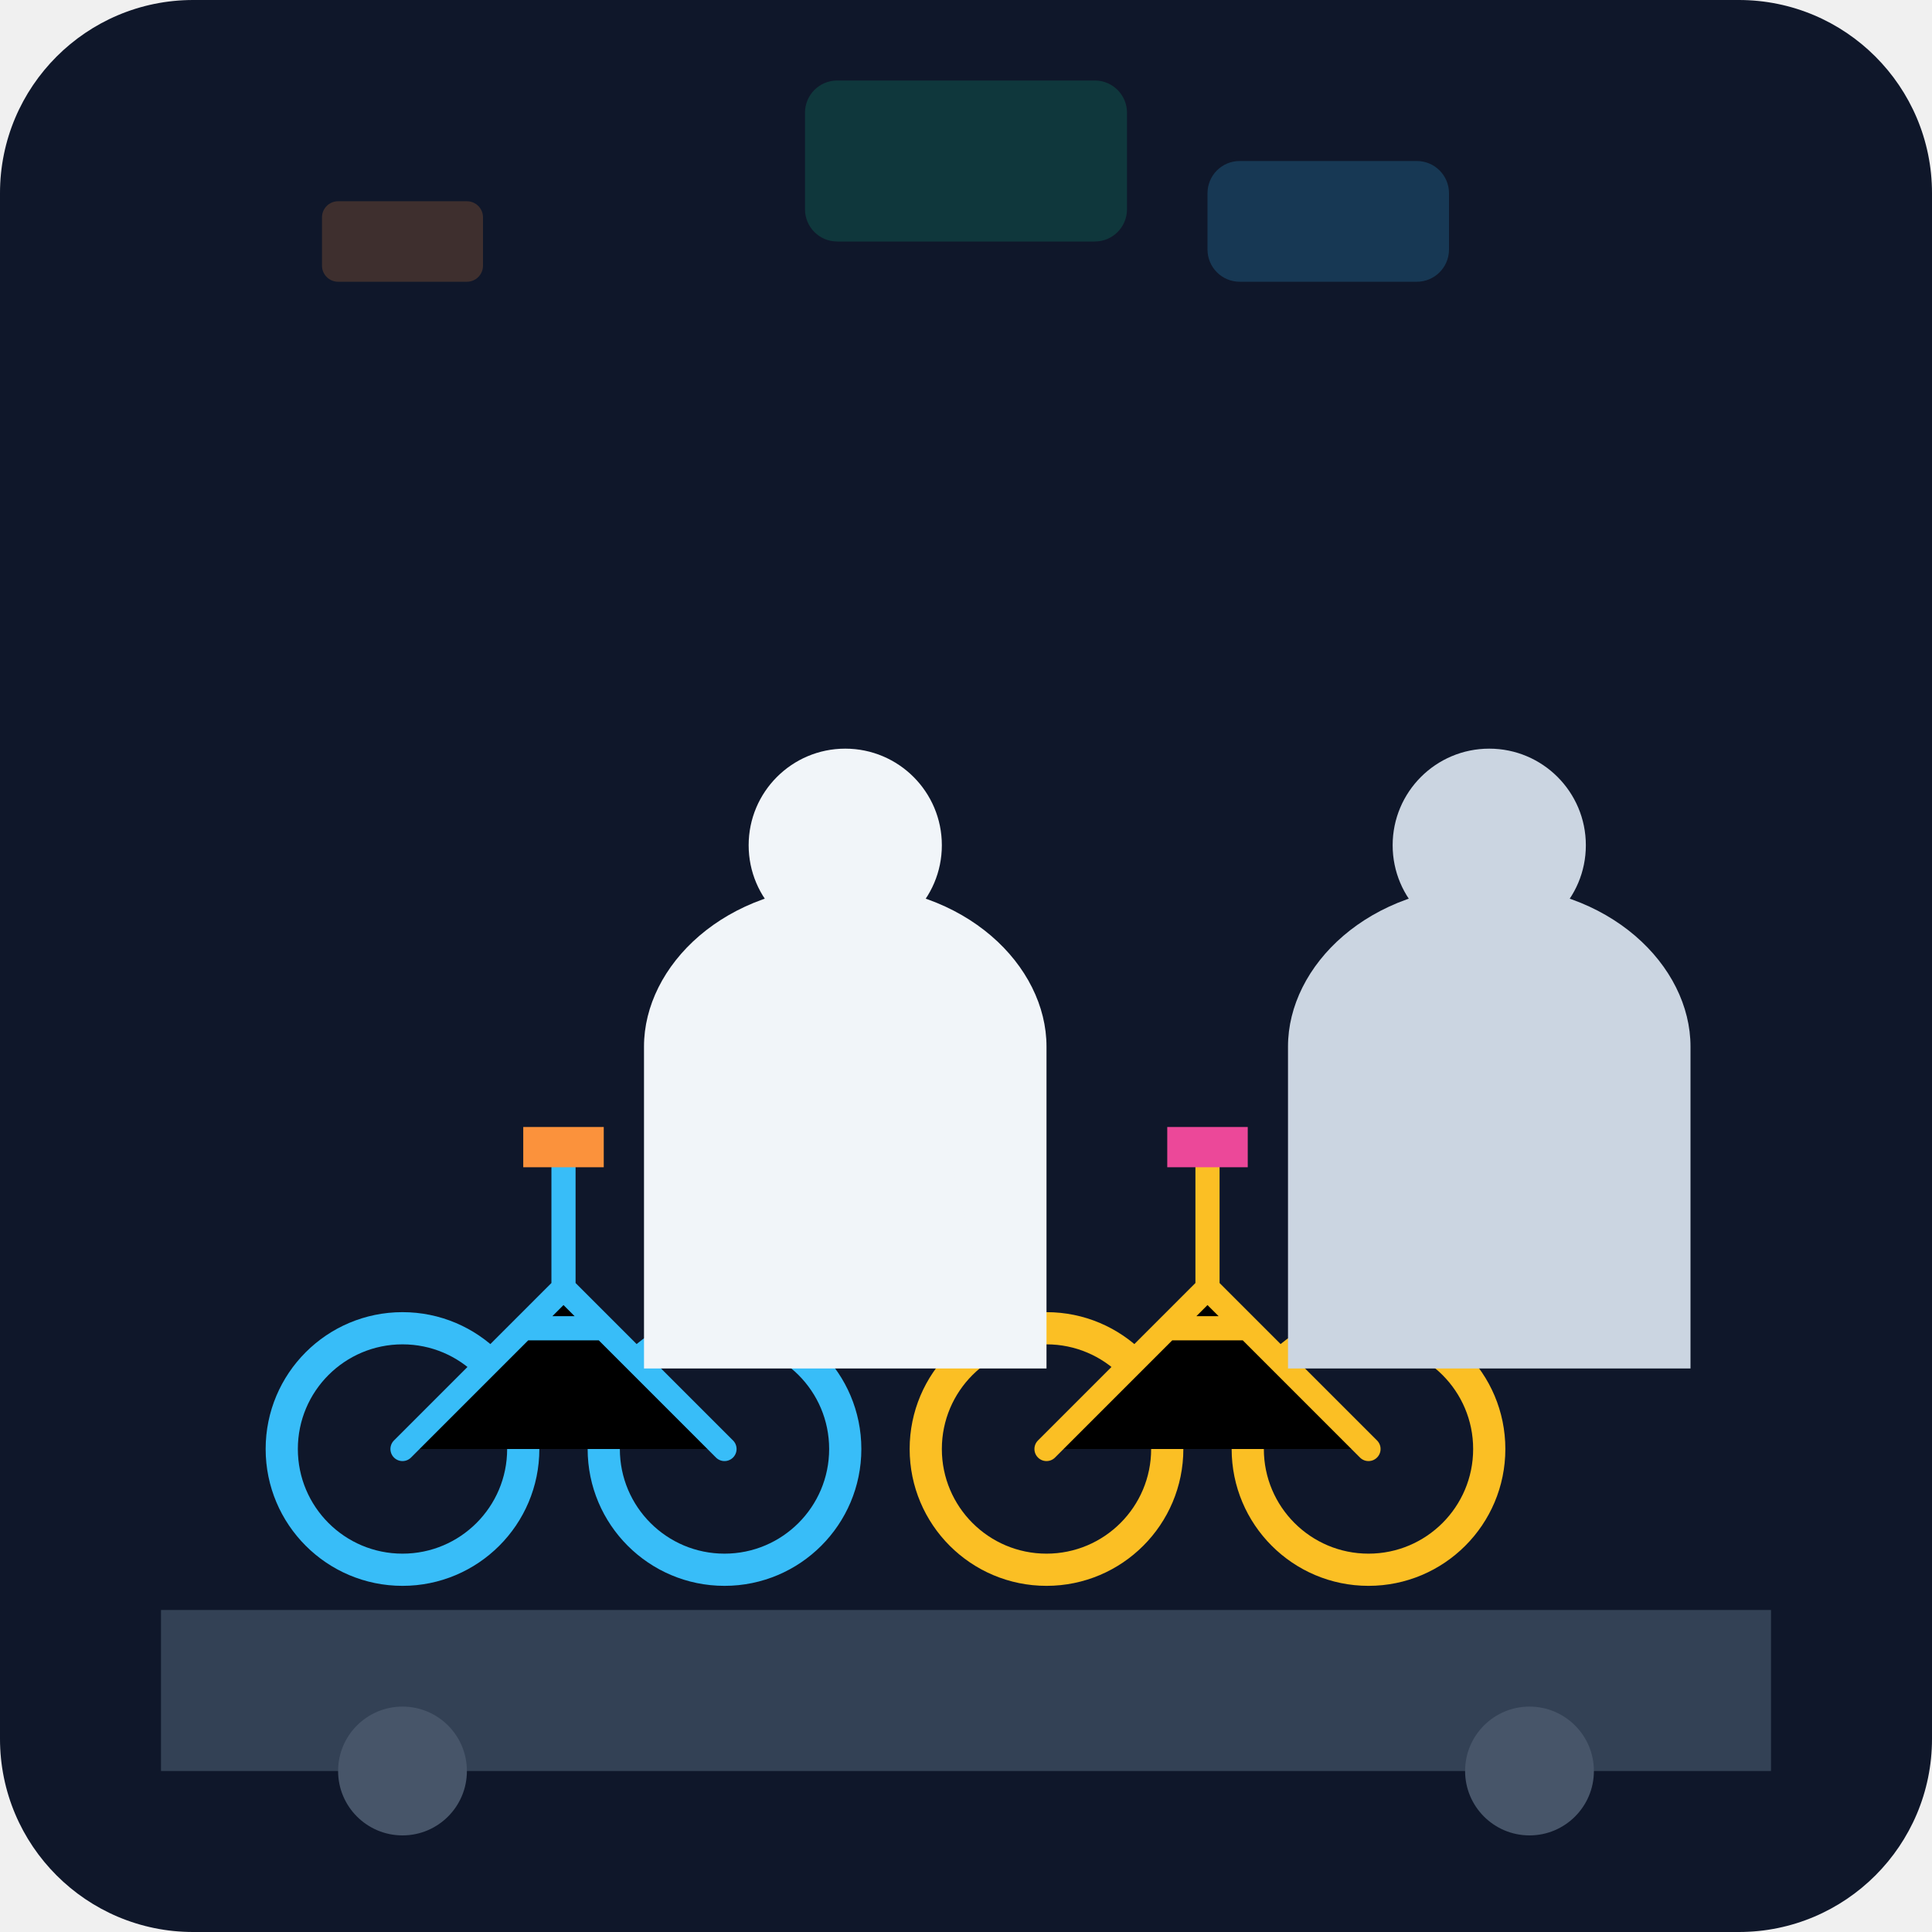
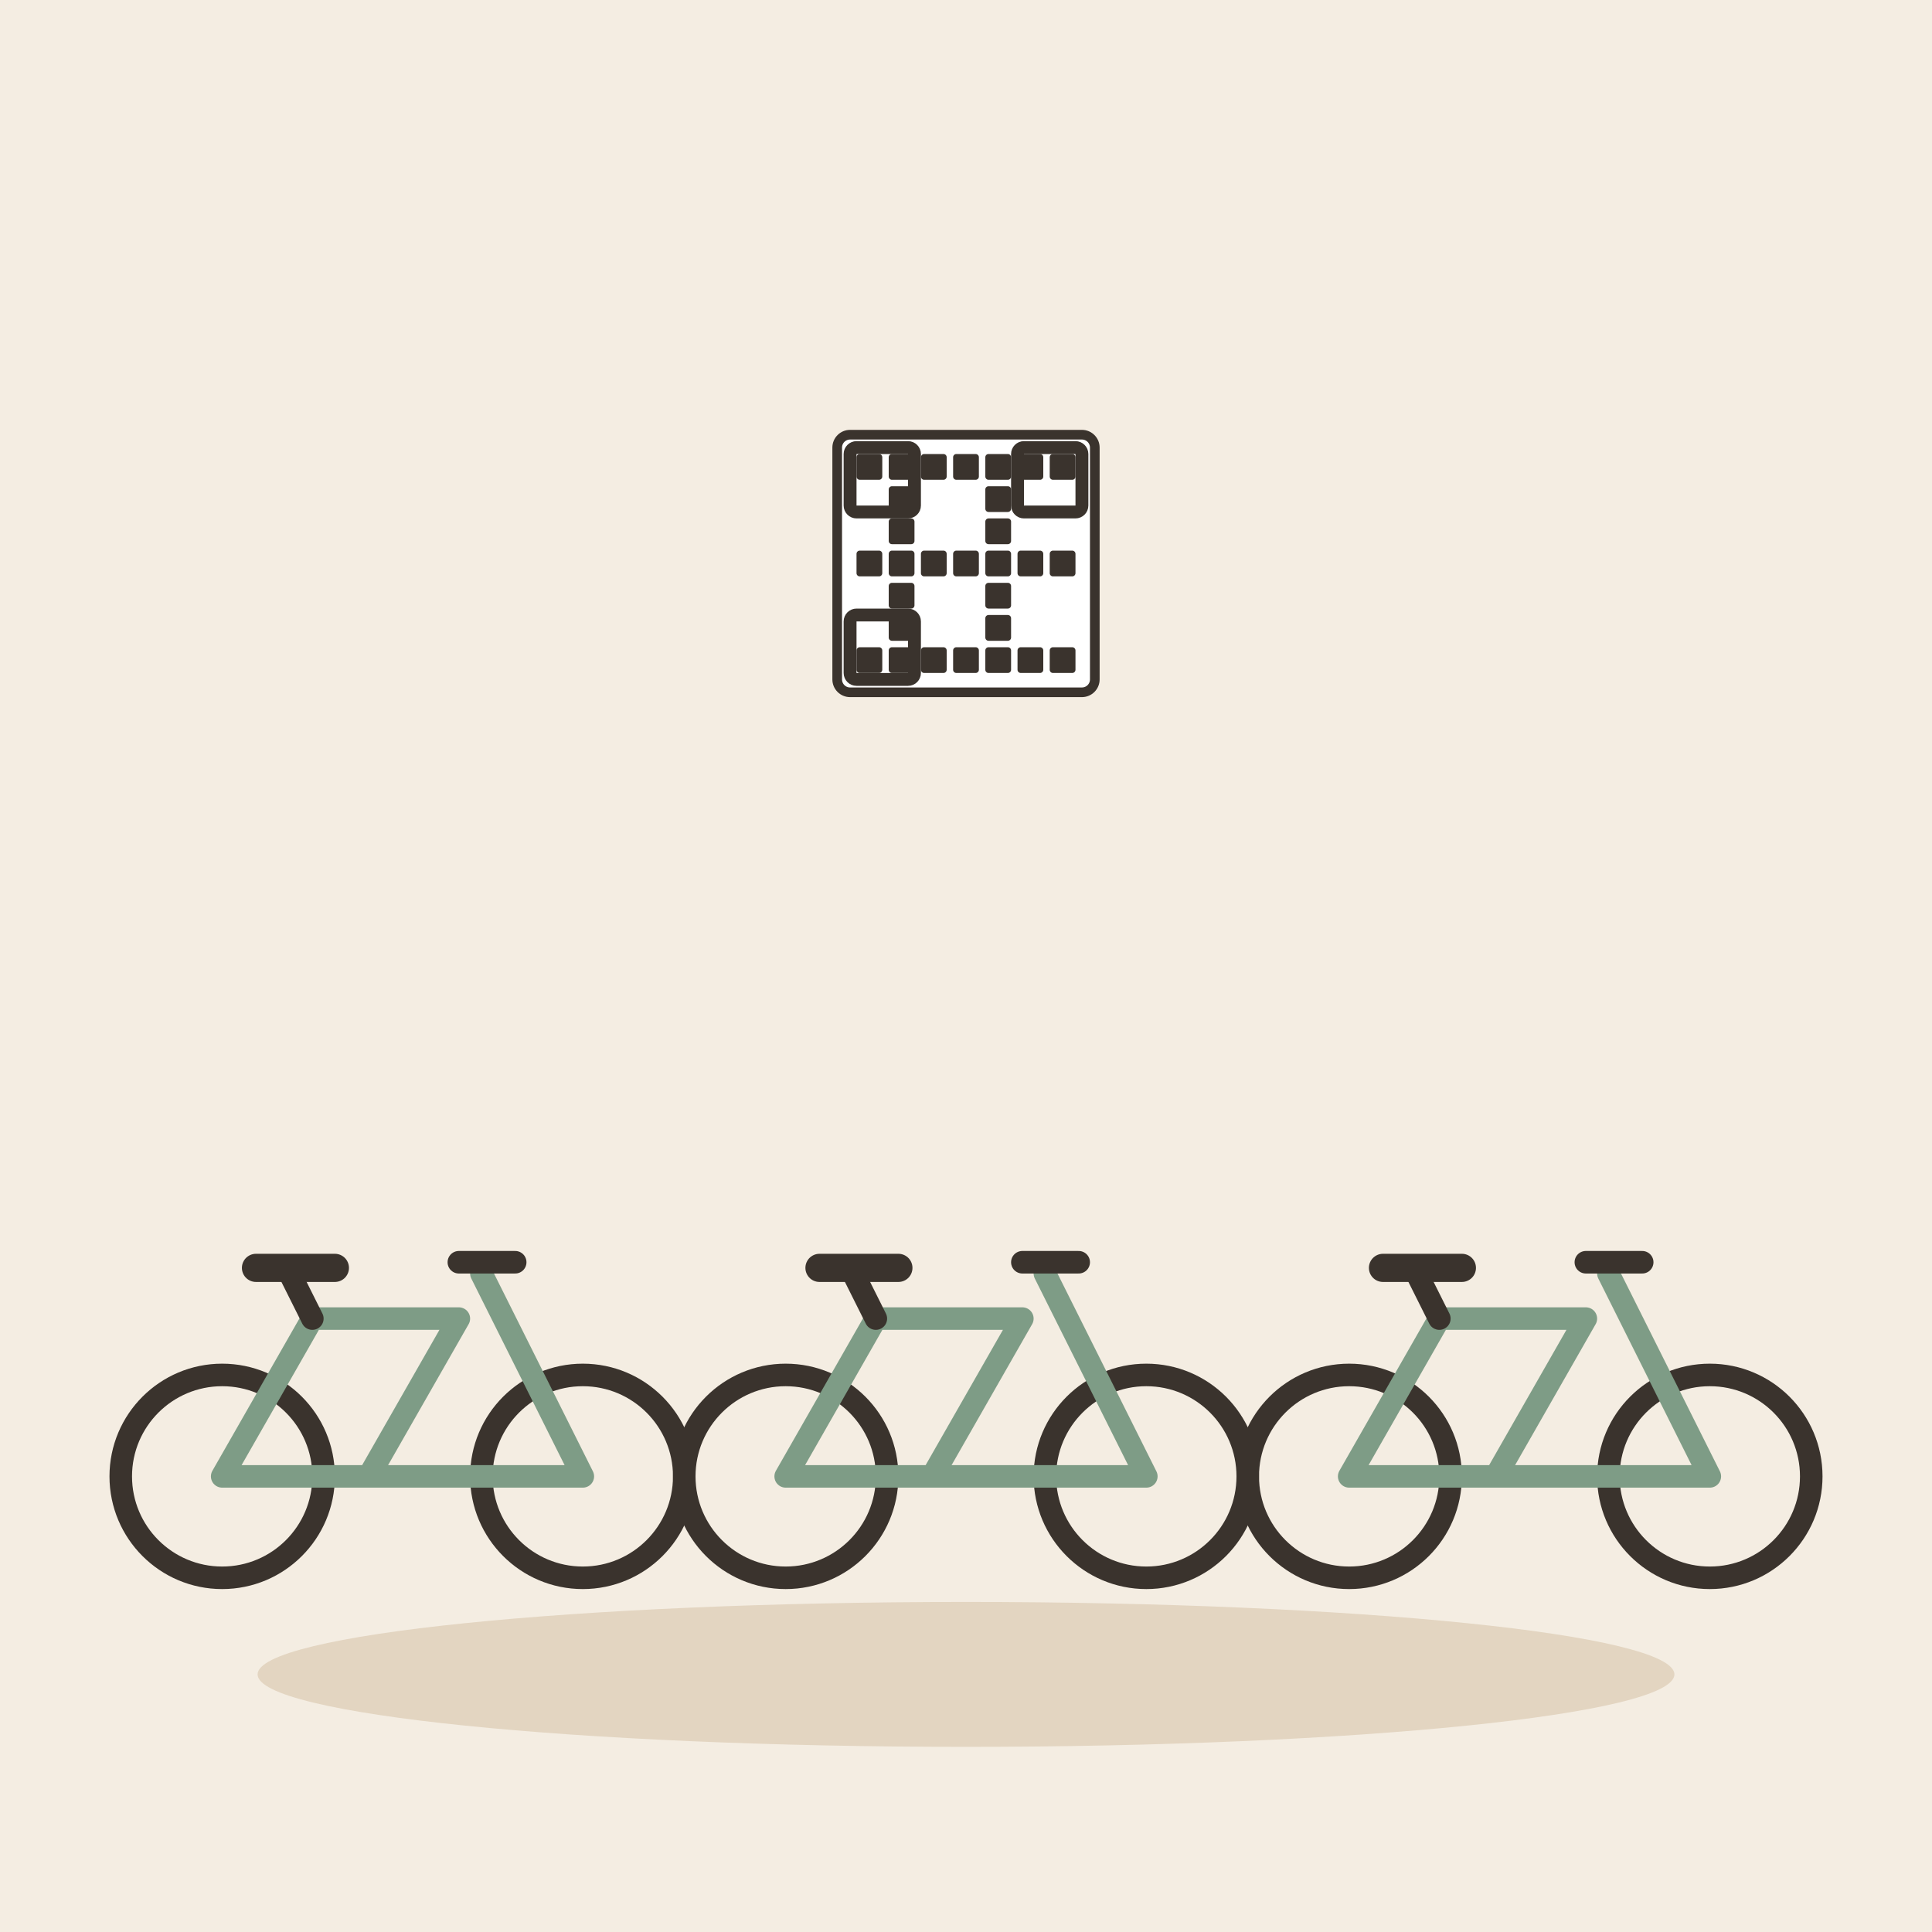
- <svg xmlns="http://www.w3.org/2000/svg" viewBox="0 0 240 240">
-   <defs>
-     <linearGradient id="bg" x1="0" y1="0" x2="0" y2="240">
-       <stop offset="0%" stop-color="#0f172a" />
-       <stop offset="100%" stop-color="#1e293b" />
-     </linearGradient>
-   </defs>
-   <rect width="240" height="240" rx="24" fill="url(#bg)" />
-   <g transform="translate(0, 40)">
-     <path d="M20 160h200v20H20z" fill="#334155" />
-     <circle cx="50" cy="180" r="8" fill="#475569" />
-     <circle cx="190" cy="180" r="8" fill="#475569" />
-     <g transform="translate(40, 80)">
-       <circle cx="10" cy="60" r="15" fill="none" stroke="#38bdf8" stroke-width="4" />
-       <circle cx="50" cy="60" r="15" fill="none" stroke="#38bdf8" stroke-width="4" />
-       <path d="M10 60 L30 40 L50 60 M25 45 L35 45 M30 40 L30 25" stroke="#38bdf8" stroke-width="3" stroke-linecap="round" />
-       <rect x="25" y="20" width="10" height="5" fill="#fb923c" />
-     </g>
-     <g transform="translate(120, 80)">
-       <circle cx="10" cy="60" r="15" fill="none" stroke="#fbbf24" stroke-width="4" />
-       <circle cx="50" cy="60" r="15" fill="none" stroke="#fbbf24" stroke-width="4" />
-       <path d="M10 60 L30 40 L50 60 M25 45 L35 45 M30 40 L30 25" stroke="#fbbf24" stroke-width="3" stroke-linecap="round" />
-       <rect x="25" y="20" width="10" height="5" fill="#ec4899" />
-     </g>
-     <g transform="translate(70, 30)">
-       <path d="M10 60c0-10 10-20 25-20s25 10 25 20v40H10z" fill="#f1f5f9" />
-       <circle cx="35" cy="35" r="12" fill="#f1f5f9" />
-       <path d="M25 70l-5 20M45 70l5 20" stroke="#f1f5f9" stroke-width="4" stroke-linecap="round" />
-     </g>
-     <g transform="translate(150, 30)">
-       <path d="M10 60c0-10 10-20 25-20s25 10 25 20v40H10z" fill="#cbd5e1" />
-       <circle cx="35" cy="35" r="12" fill="#cbd5e1" />
-       <path d="M25 70l-5 20M45 70l5 20" stroke="#cbd5e1" stroke-width="4" stroke-linecap="round" />
-     </g>
+ <svg xmlns="http://www.w3.org/2000/svg" viewBox="0 0 240 240" data-style="editorial">
+   <rect width="240" height="240" fill="#F4EDE2" />
+   <ellipse cx="120" cy="208" rx="88" ry="9" fill="#E3D5C1" />
+   <g transform="translate(50 196) scale(0.7 0.7)">
+     <circle cx="-32" cy="-18" r="18" fill="none" stroke="#3A332D" stroke-linecap="round" stroke-linejoin="round" stroke-width="4" />
+     <circle cx="32" cy="-18" r="18" fill="none" stroke="#3A332D" stroke-linecap="round" stroke-linejoin="round" stroke-width="4" />
+     <path d="M-32 -18L-6 -18L10 -46L-16 -46Z" fill="none" stroke="#7E9C86" stroke-width="4" stroke-linecap="round" stroke-linejoin="round" />
+     <path d="M-6 -18L32 -18L14 -54" fill="none" stroke="#7E9C86" stroke-width="4" stroke-linecap="round" stroke-linejoin="round" />
+     <path d="M-16 -46L-20 -54" stroke="#3A332D" stroke-width="4" stroke-linecap="round" fill="none" />
+     <path d="M-26 -55L-12 -55" stroke="#3A332D" stroke-width="5" stroke-linecap="round" fill="none" />
+     <path d="M10 -56L20 -56" stroke="#3A332D" stroke-width="4" stroke-linecap="round" fill="none" />
  </g>
-   <rect x="100" y="10" width="40" height="20" rx="4" fill="#10b981" opacity="0.2" />
-   <rect x="150" y="20" width="30" height="15" rx="4" fill="#38bdf8" opacity="0.2" />
-   <rect x="40" y="25" width="20" height="10" rx="2" fill="#fb923c" opacity="0.2" />
+   <g transform="translate(120 196) scale(0.7 0.7)">
+     <circle cx="-32" cy="-18" r="18" fill="none" stroke="#3A332D" stroke-linecap="round" stroke-linejoin="round" stroke-width="4" />
+     <circle cx="32" cy="-18" r="18" fill="none" stroke="#3A332D" stroke-linecap="round" stroke-linejoin="round" stroke-width="4" />
+     <path d="M-32 -18L-6 -18L10 -46L-16 -46Z" fill="none" stroke="#7E9C86" stroke-width="4" stroke-linecap="round" stroke-linejoin="round" />
+     <path d="M-6 -18L32 -18L14 -54" fill="none" stroke="#7E9C86" stroke-width="4" stroke-linecap="round" stroke-linejoin="round" />
+     <path d="M-16 -46L-20 -54" stroke="#3A332D" stroke-width="4" stroke-linecap="round" fill="none" />
+     <path d="M-26 -55L-12 -55" stroke="#3A332D" stroke-width="5" stroke-linecap="round" fill="none" />
+     <path d="M10 -56L20 -56" stroke="#3A332D" stroke-width="4" stroke-linecap="round" fill="none" />
+   </g>
+   <g transform="translate(190 196) scale(0.7 0.7)">
+     <circle cx="-32" cy="-18" r="18" fill="none" stroke="#3A332D" stroke-linecap="round" stroke-linejoin="round" stroke-width="4" />
+     <circle cx="32" cy="-18" r="18" fill="none" stroke="#3A332D" stroke-linecap="round" stroke-linejoin="round" stroke-width="4" />
+     <path d="M-32 -18L-6 -18L10 -46L-16 -46Z" fill="none" stroke="#7E9C86" stroke-width="4" stroke-linecap="round" stroke-linejoin="round" />
+     <path d="M-6 -18L32 -18L14 -54" fill="none" stroke="#7E9C86" stroke-width="4" stroke-linecap="round" stroke-linejoin="round" />
+     <path d="M-16 -46L-20 -54" stroke="#3A332D" stroke-width="4" stroke-linecap="round" fill="none" />
+     <path d="M-26 -55L-12 -55" stroke="#3A332D" stroke-width="5" stroke-linecap="round" fill="none" />
+     <path d="M10 -56L20 -56" stroke="#3A332D" stroke-width="4" stroke-linecap="round" fill="none" />
+   </g>
+   <g transform="translate(120 70) scale(0.4 0.4)">
+     <rect x="-40" y="-40" width="80" height="80" rx="4" fill="#FFFFFF" stroke="#3A332D" stroke-width="3" stroke-linecap="round" stroke-linejoin="round" />
+     <rect x="-34" y="-34" width="8" height="8" rx="1" fill="#3A332D" />
+     <rect x="-34" y="-4" width="8" height="8" rx="1" fill="#3A332D" />
+     <rect x="-34" y="26" width="8" height="8" rx="1" fill="#3A332D" />
+     <rect x="-24" y="-34" width="8" height="8" rx="1" fill="#3A332D" />
+     <rect x="-24" y="-24" width="8" height="8" rx="1" fill="#3A332D" />
+     <rect x="-24" y="-14" width="8" height="8" rx="1" fill="#3A332D" />
+     <rect x="-24" y="-4" width="8" height="8" rx="1" fill="#3A332D" />
+     <rect x="-24" y="6" width="8" height="8" rx="1" fill="#3A332D" />
+     <rect x="-24" y="16" width="8" height="8" rx="1" fill="#3A332D" />
+     <rect x="-24" y="26" width="8" height="8" rx="1" fill="#3A332D" />
+     <rect x="-14" y="-34" width="8" height="8" rx="1" fill="#3A332D" />
+     <rect x="-14" y="-4" width="8" height="8" rx="1" fill="#3A332D" />
+     <rect x="-14" y="26" width="8" height="8" rx="1" fill="#3A332D" />
+     <rect x="-4" y="-34" width="8" height="8" rx="1" fill="#3A332D" />
+     <rect x="-4" y="-4" width="8" height="8" rx="1" fill="#3A332D" />
+     <rect x="-4" y="26" width="8" height="8" rx="1" fill="#3A332D" />
+     <rect x="6" y="-34" width="8" height="8" rx="1" fill="#3A332D" />
+     <rect x="6" y="-24" width="8" height="8" rx="1" fill="#3A332D" />
+     <rect x="6" y="-14" width="8" height="8" rx="1" fill="#3A332D" />
+     <rect x="6" y="-4" width="8" height="8" rx="1" fill="#3A332D" />
+     <rect x="6" y="6" width="8" height="8" rx="1" fill="#3A332D" />
+     <rect x="6" y="16" width="8" height="8" rx="1" fill="#3A332D" />
+     <rect x="6" y="26" width="8" height="8" rx="1" fill="#3A332D" />
+     <rect x="16" y="-34" width="8" height="8" rx="1" fill="#3A332D" />
+     <rect x="16" y="-4" width="8" height="8" rx="1" fill="#3A332D" />
+     <rect x="16" y="26" width="8" height="8" rx="1" fill="#3A332D" />
+     <rect x="26" y="-34" width="8" height="8" rx="1" fill="#3A332D" />
+     <rect x="26" y="-4" width="8" height="8" rx="1" fill="#3A332D" />
+     <rect x="26" y="26" width="8" height="8" rx="1" fill="#3A332D" />
+     <rect x="-36" y="-36" width="20" height="20" rx="2" fill="none" stroke="#3A332D" stroke-linecap="round" stroke-linejoin="round" stroke-width="4" />
+     <rect x="16" y="-36" width="20" height="20" rx="2" fill="none" stroke="#3A332D" stroke-linecap="round" stroke-linejoin="round" stroke-width="4" />
+     <rect x="-36" y="16" width="20" height="20" rx="2" fill="none" stroke="#3A332D" stroke-linecap="round" stroke-linejoin="round" stroke-width="4" />
+   </g>
</svg>
